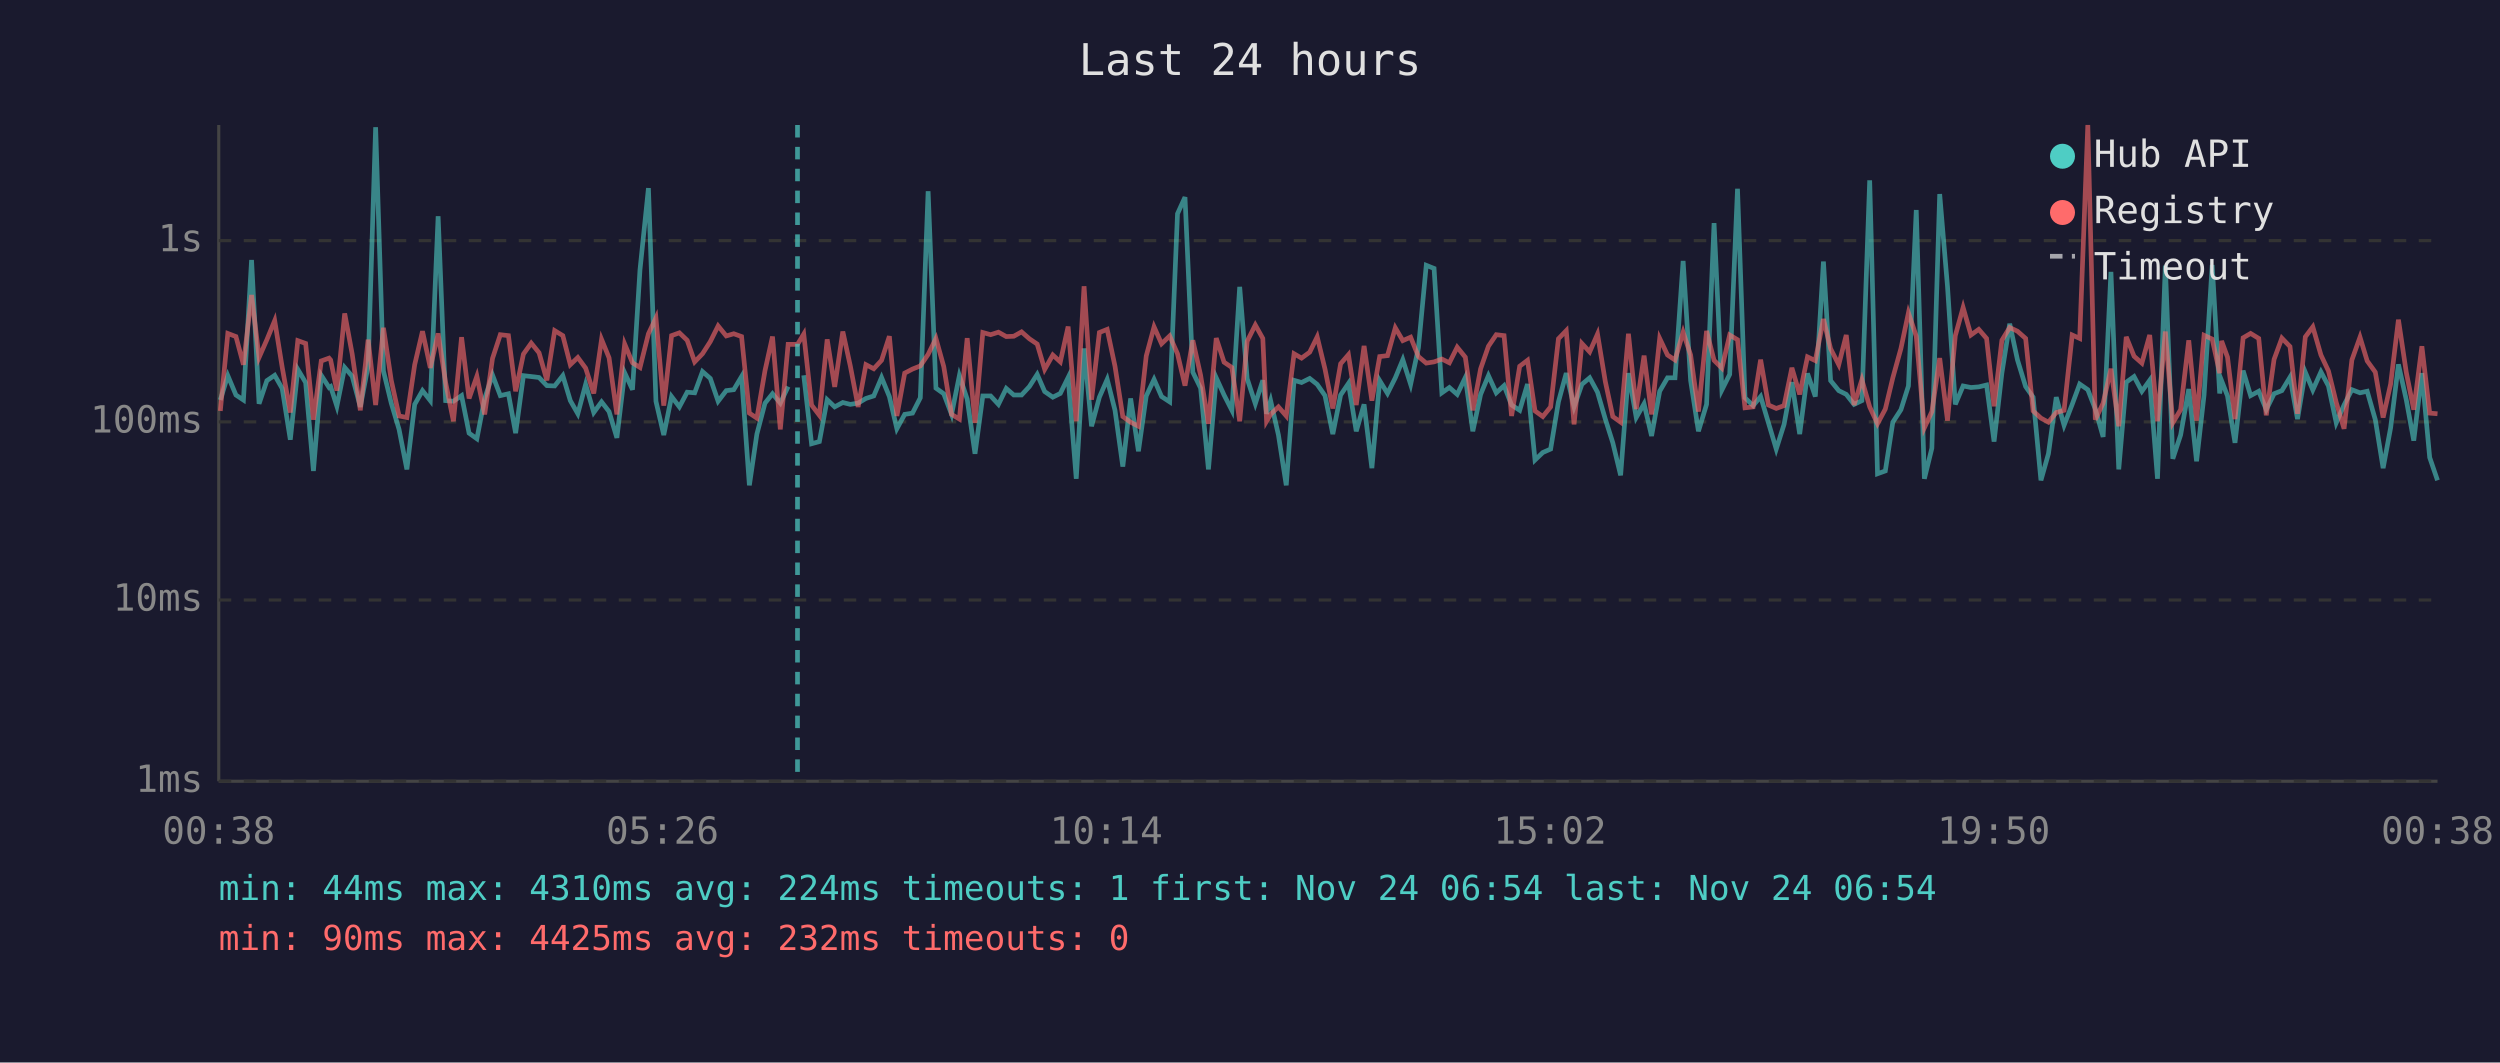
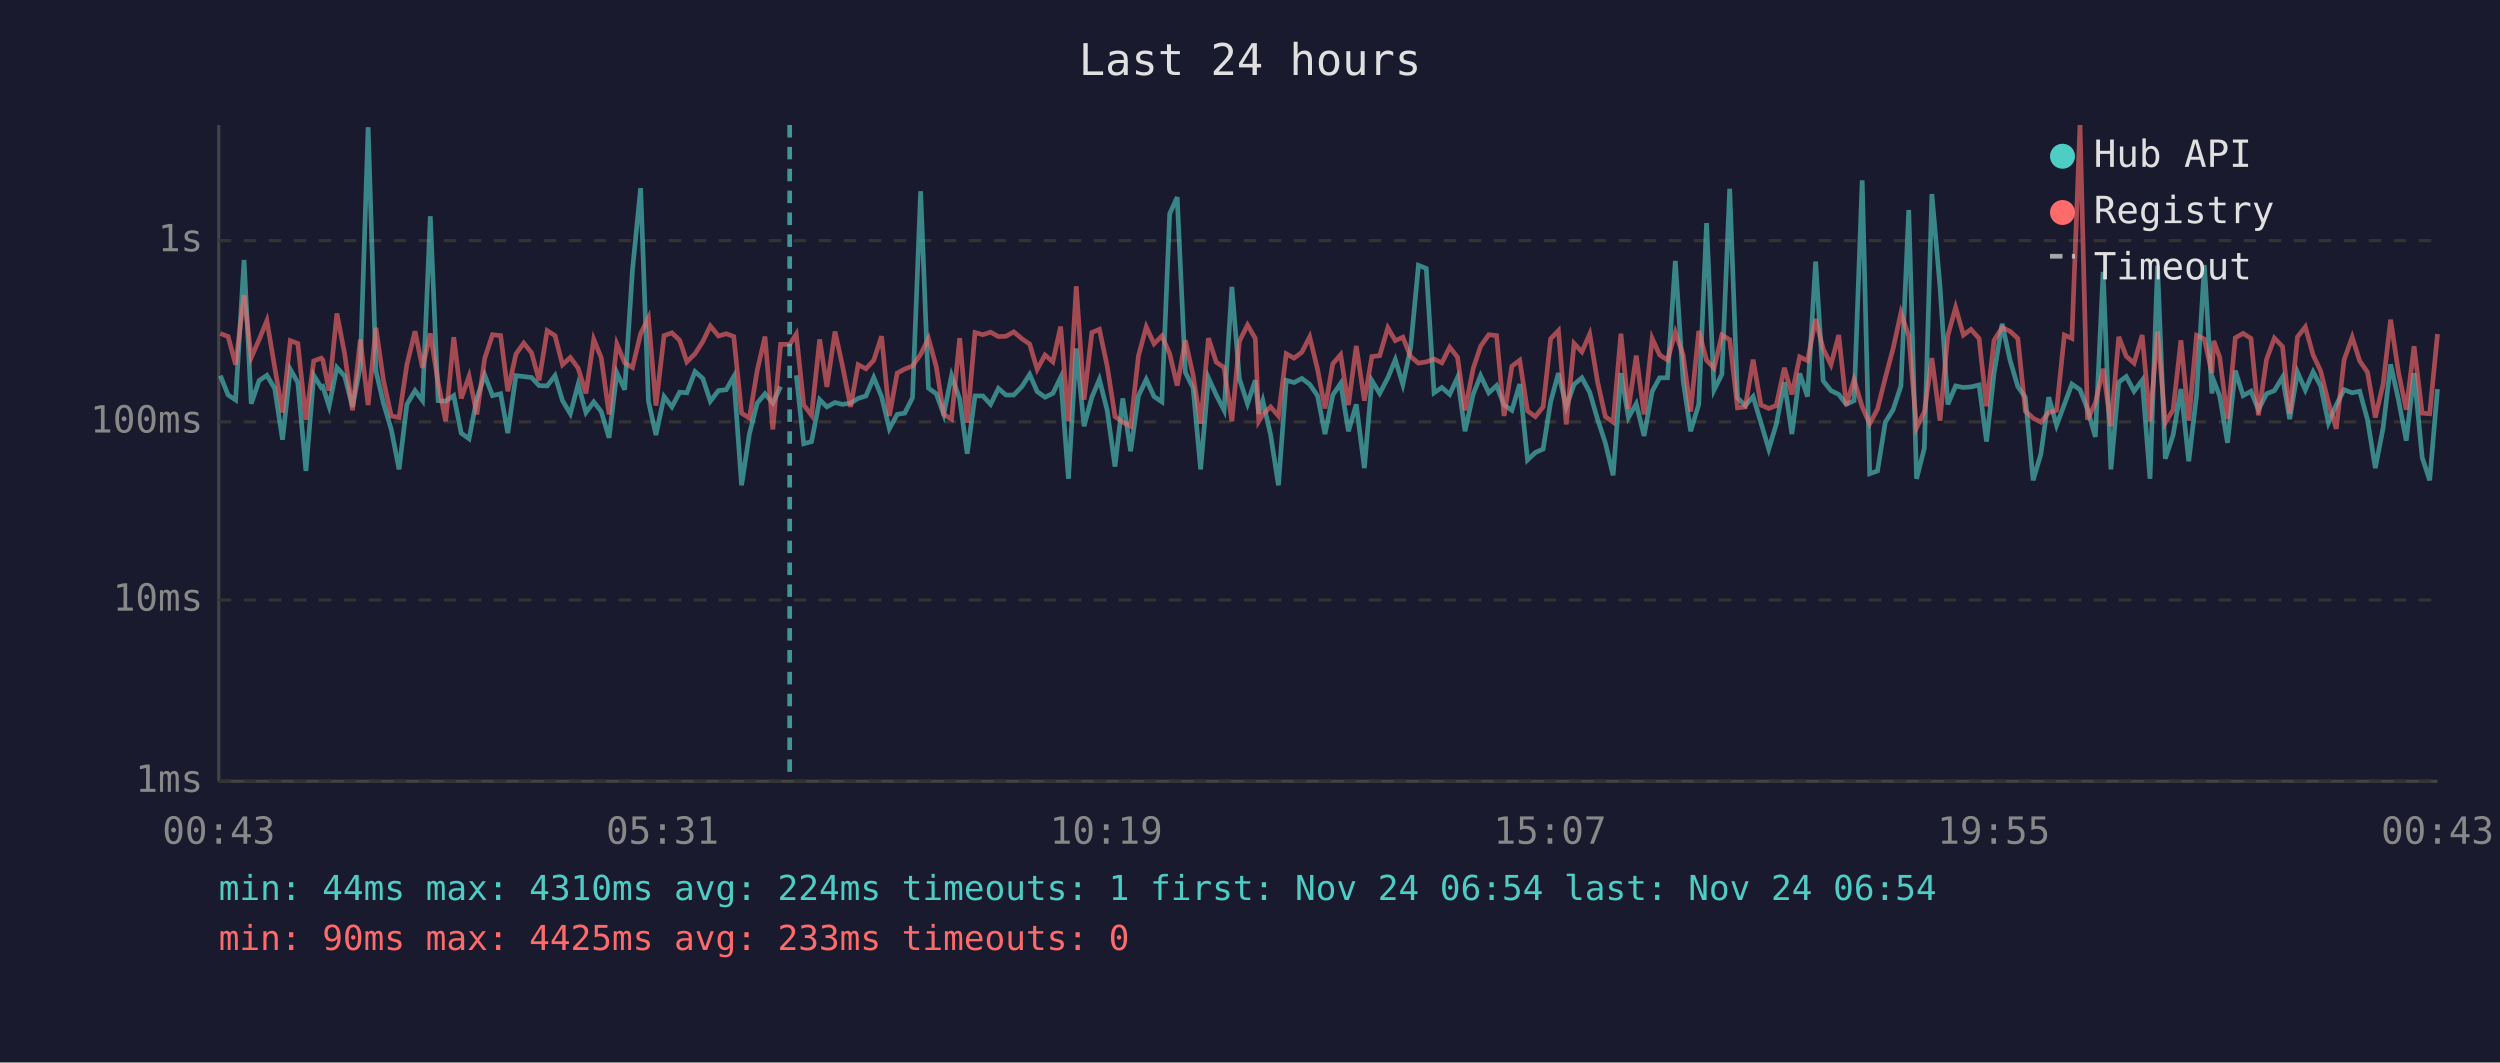
<svg xmlns="http://www.w3.org/2000/svg" viewBox="0 0 800 340" font-family="monospace" font-size="12">
  <rect width="800" height="340" fill="#1a1a2e" />
  <text x="400" y="24" fill="#e0e0e0" font-size="14" text-anchor="middle">Last 24 hours</text>
  <line x1="70" y1="40" x2="70" y2="250" stroke="#444" stroke-width="1" />
  <line x1="70" y1="250" x2="780" y2="250" stroke="#444" stroke-width="1" />
  <line x1="70" y1="250" x2="780" y2="250" stroke="#333" stroke-width="1" stroke-dasharray="4" />
  <text x="65" y="250" fill="#888" text-anchor="end" dominant-baseline="middle">1ms</text>
  <line x1="70" y1="192" x2="780" y2="192" stroke="#333" stroke-width="1" stroke-dasharray="4" />
  <text x="65" y="192" fill="#888" text-anchor="end" dominant-baseline="middle">10ms</text>
  <line x1="70" y1="135" x2="780" y2="135" stroke="#333" stroke-width="1" stroke-dasharray="4" />
  <text x="65" y="135" fill="#888" text-anchor="end" dominant-baseline="middle">100ms</text>
  <line x1="70" y1="77" x2="780" y2="77" stroke="#333" stroke-width="1" stroke-dasharray="4" />
  <text x="65" y="77" fill="#888" text-anchor="end" dominant-baseline="middle">1s</text>
-   <text x="70" y="270" fill="#888" text-anchor="middle">00:38</text>
-   <text x="212" y="270" fill="#888" text-anchor="middle">05:26</text>
-   <text x="354" y="270" fill="#888" text-anchor="middle">10:14</text>
-   <text x="496" y="270" fill="#888" text-anchor="middle">15:02</text>
-   <text x="638" y="270" fill="#888" text-anchor="middle">19:50</text>
-   <text x="780" y="270" fill="#888" text-anchor="middle">00:38</text>
-   <polyline points="70.5,128.0 72.9,120.2 75.5,126.4 77.9,128.0 80.5,83.2 82.9,129.2 85.4,121.8 87.9,120.1 90.3,124.3 92.9,140.7 95.3,118.2 97.8,122.4 100.3,150.7 102.8,120.1 105.3,124.0 105.8,123.7 107.8,130.0 110.3,117.6 112.7,120.4 115.3,130.2 117.8,117.1 120.2,40.7 122.7,118.7 125.2,129.0 127.7,137.4 130.2,150.2 132.7,129.4 135.2,125.0 137.7,128.2 140.2,69.2 142.6,128.2 145.1,128.4 147.7,126.6 150.1,138.6 152.6,140.4 155.1,127.5 157.6,120.0 160.1,126.6 162.7,126.0 165.0,138.6 167.5,120.2 170.0,120.5 172.5,120.8 175.0,123.4 177.5,123.5 180.1,120.2 182.5,128.2 184.9,132.4 187.4,123.0 190.0,132.0 192.5,128.6 194.9,131.7 197.4,140.1 199.9,119.3 202.4,124.7 204.8,86.3 207.5,60.2 209.9,128.4 212.4,139.2 214.9,126.9 217.4,130.2 219.9,125.5 222.3,125.7 224.8,118.9 227.3,121.1 229.8,128.4 232.4,125.0 234.8,124.7 237.3,120.5 239.8,155.3 242.2,138.9 244.8,129.0 247.2,126.0 249.7,129.0 252.2,123.7" fill="none" stroke="#4ecdc4" stroke-width="1.5" opacity="0.6" />
-   <polyline points="257.2,120.1 259.7,142.0 262.2,141.3 264.7,127.9 267.1,130.2 269.7,128.8 272.1,129.4 274.6,129.0 277.1,127.5 279.6,126.7 282.1,120.8 284.6,126.9 287.0,137.2 289.5,132.6 292.0,132.2 294.5,127.3 297.0,61.2 299.5,124.2 302.0,126.0 304.5,132.6 307.0,120.2 309.5,127.7 312.0,145.2 314.5,126.7 317.0,126.7 319.5,129.4 322.0,124.3 324.4,126.4 326.9,126.4 329.4,123.7 331.9,119.8 334.3,125.3 336.9,127.1 339.3,125.9 341.8,120.8 344.4,153.2 346.9,111.5 349.3,136.4 351.8,127.1 354.3,121.4 356.8,131.3 359.3,149.3 361.8,127.5 364.3,144.4 366.8,126.7 369.3,121.4 371.7,126.9 374.3,128.6 376.8,68.4 379.2,63.1 381.7,119.1 384.2,124.2 386.7,150.2 389.2,120.9 391.7,126.4 394.2,131.3 396.7,91.8 399.1,121.2 401.7,129.2 404.1,121.7 405.3,132.4 406.6,128.2 409.1,139.2 411.6,155.3 414.1,121.7 416.5,122.4 419.1,121.1 421.5,123.0 424.0,126.6 426.5,138.9 429.0,126.4 431.5,122.7 434.0,138.0 436.5,129.4 439.0,149.8 441.5,121.8 444.0,125.9 446.5,120.9 448.9,115.1 451.4,123.0 453.9,111.3 456.4,84.9 458.9,85.9 461.4,125.7 463.8,124.0 466.3,126.2 468.9,120.8 471.3,138.0 473.8,126.2 476.3,120.2 478.8,125.7 481.3,123.4 483.7,129.6 486.3,131.3 488.8,122.9 491.2,147.2 493.7,144.8 496.2,143.7 498.7,128.6 501.2,119.4 503.7,130.2 506.2,123.0 508.7,120.9 511.2,125.5 513.7,134.1 516.1,141.7 518.6,152.1 521.1,119.4 523.6,133.6 526.1,129.2 528.5,139.5 531.1,125.2 533.6,120.9 536.0,120.9 538.6,83.5 541.0,121.8 543.5,138.0 546.1,129.4 548.5,71.4 551.0,124.8 553.5,119.8 556.0,60.4 558.4,127.3 561.0,129.8 563.4,126.9 565.9,135.3 568.4,143.7 570.9,135.8 573.4,122.3 575.9,138.9 578.4,119.5 580.9,126.9 583.5,83.7 585.8,121.8 588.4,125.0 590.8,126.2 593.3,129.4 595.8,128.2 598.3,57.7 600.8,151.6 603.3,150.7 605.7,135.1 608.3,131.1 610.7,123.5 613.2,67.2 615.8,153.2 618.2,143.4 620.7,62.1 623.2,91.7 625.7,129.4 628.2,123.5 630.7,124.0 633.2,123.8 635.7,123.2 638.1,141.3 640.6,119.4 643.1,103.6 645.6,115.2 648.2,123.7 650.6,127.1 653.1,153.7 655.5,145.2 658.0,127.1 660.5,136.1 663.1,129.4 665.5,122.9 668.1,124.7 670.5,130.9 673.0,139.8 675.5,87.0 678.0,150.2 680.4,122.3 682.9,120.5 685.4,125.2 687.9,121.7 690.4,153.2 692.9,85.0 695.3,146.8 697.8,139.2 700.4,124.5 702.9,147.6 705.3,126.4 707.9,84.8 710.3,125.9 710.9,121.8 712.8,126.7 715.2,141.7 717.8,118.6 720.2,126.6 722.8,125.2 725.2,131.1 727.7,126.0 730.2,125.0 732.8,120.7 735.2,134.1 737.7,119.1 740.1,124.8 742.7,119.0 745.1,123.5 747.6,135.3 750.1,129.6 752.6,124.7 755.2,125.7 757.5,125.2 760.1,134.3 762.6,149.8 765.0,136.9 767.5,116.6 770.0,127.9 772.4,141.0 775.0,119.4 777.5,146.4 780.0,153.7" fill="none" stroke="#4ecdc4" stroke-width="1.5" opacity="0.6" />
-   <polyline points="70.5,131.5 72.9,106.7 75.5,107.7 77.9,116.7 80.5,94.4 82.9,114.4 85.4,108.7 87.9,102.6 90.3,117.5 92.9,132.0 95.3,109.0 97.8,109.9 100.3,134.3 102.8,115.5 105.3,114.6 105.8,115.2 107.8,125.0 110.3,100.3 112.7,113.3 115.3,131.3 117.8,108.7 120.2,129.6 122.7,104.9 125.2,121.7 127.7,133.1 130.2,133.6 132.7,116.7 135.2,106.0 137.7,117.7 140.2,106.7 142.6,122.4 145.1,134.8 147.7,107.9 150.1,127.5 152.6,120.4 155.1,132.6 157.6,114.7 160.1,107.1 162.7,107.4 165.0,125.2 167.5,113.3 170.0,109.8 172.5,112.9 175.0,121.7 177.5,105.8 180.1,107.4 182.5,116.7 184.9,114.4 187.4,117.8 190.0,125.9 192.5,108.6 194.9,114.5 197.4,132.6 199.9,110.1 202.4,116.1 204.8,117.6 207.5,106.8 209.9,101.7 212.4,129.8 214.9,107.4 217.4,106.5 219.9,108.9 222.3,115.8 224.8,113.2 227.3,109.3 229.8,104.3 232.4,107.5 234.8,106.8 237.3,107.7 239.8,132.2 242.2,133.8 244.8,118.6 247.2,107.7 249.7,137.4 252.2,110.2 255.2,110.2 257.2,106.9 259.7,129.6 262.2,132.9 264.7,108.6 267.1,123.8 269.7,106.1 272.1,117.1 274.6,130.2 277.1,116.7 279.6,118.0 282.1,115.3 284.6,107.6 287.0,133.1 289.5,119.4 292.0,118.1 294.5,117.1 297.0,113.4 299.5,108.3 302.0,117.3 304.5,132.6 307.0,134.1 309.5,108.2 312.0,135.3 314.5,106.4 317.0,107.1 319.5,106.3 322.0,107.7 324.4,107.6 326.9,106.2 329.4,108.4 331.9,110.1 334.3,118.2 336.9,113.6 339.3,115.8 341.8,104.5 344.4,134.8 346.9,91.6 349.3,127.9 351.8,106.4 354.3,105.4 356.8,117.2 359.3,133.3 361.8,135.1 364.3,136.4 366.8,113.9 369.3,104.6 371.7,110.0 374.3,107.5 376.8,113.2 379.2,123.4 381.7,108.9 384.2,120.1 386.7,135.6 389.2,108.2 391.7,115.9 394.2,117.6 396.7,134.8 399.1,109.2 401.7,104.0 404.1,108.3 405.3,134.8 406.6,132.6 409.1,130.2 411.6,133.1 414.1,113.2 416.5,114.6 419.1,112.7 421.5,107.8 424.0,118.1 426.5,130.7 429.0,116.4 431.5,113.5 434.0,129.6 436.5,110.7 439.0,128.2 441.5,114.1 444.0,113.8 446.5,104.9 448.9,109.0 451.4,107.9 453.9,114.1 456.4,116.2 458.9,115.8 461.4,114.9 463.8,116.1 466.3,111.1 468.9,114.3 471.3,131.3 473.8,118.0 476.3,110.8 478.8,107.1 481.3,107.4 483.7,133.1 486.3,117.2 488.8,115.3 491.2,131.5 493.7,133.3 496.2,130.2 498.7,108.4 501.2,105.8 503.7,135.8 506.2,109.9 508.7,112.6 511.2,106.9 513.7,122.1 516.1,133.3 518.6,135.1 521.1,106.8 523.6,130.9 526.1,113.8 528.5,132.6 531.1,108.3 533.6,113.6 536.0,115.2 538.6,106.3 541.0,113.6 543.5,131.7 546.1,105.9 548.5,115.3 551.0,117.8 553.5,107.2 556.0,108.7 558.4,130.5 561.0,130.2 563.4,115.1 565.9,129.6 568.4,130.7 570.9,129.8 573.4,117.7 575.9,126.2 578.4,114.2 580.9,115.4 583.5,102.1 585.8,111.6 588.4,116.7 590.8,107.2 593.3,129.6 595.8,121.5 598.3,130.2 600.8,135.6 603.3,130.9 605.7,120.9 608.3,111.5 610.7,100.1 613.2,107.6 615.8,136.9 618.2,131.7 620.7,114.6 623.2,134.6 625.7,107.4 628.2,98.4 630.7,107.2 633.2,105.4 635.7,108.3 638.1,130.0 640.6,108.9 643.1,104.8 645.6,106.0 648.2,108.3 650.6,131.5 653.1,133.8 655.5,135.1 658.0,132.0 660.5,131.3 663.1,107.2 665.5,108.3 668.1,40.0 670.5,134.3 673.0,129.0 675.5,118.0 678.0,136.4 680.4,107.8 682.9,114.0 685.4,116.2 687.9,107.2 690.4,134.8 692.9,106.1 695.3,135.3 697.8,131.1 700.4,108.9 702.9,134.6 705.3,107.3 707.9,108.5 710.3,119.4 710.9,109.1 712.8,114.3 715.2,134.1 717.8,108.1 720.2,106.7 722.8,108.3 725.2,132.9 727.7,115.0 730.2,108.2 732.8,110.9 735.2,132.4 737.7,107.8 740.1,104.6 742.7,113.6 745.1,118.7 747.6,128.8 750.1,137.2 752.6,115.2 755.2,107.9 757.5,115.5 760.1,119.1 762.6,133.6 765.0,122.9 767.5,102.3 770.0,119.1 772.4,131.1 775.0,110.8 777.5,132.2 780.0,132.4" fill="none" stroke="#ff6b6b" stroke-width="1.5" opacity="0.6" />
-   <line x1="255.2" y1="40" x2="255.2" y2="250" stroke="#4ecdc4" stroke-width="1.5" stroke-dasharray="4,3" opacity="0.7" />
+   <text x="70" y="270" fill="#888" text-anchor="middle">00:43</text>
+   <text x="212" y="270" fill="#888" text-anchor="middle">05:31</text>
+   <text x="354" y="270" fill="#888" text-anchor="middle">10:19</text>
+   <text x="496" y="270" fill="#888" text-anchor="middle">15:07</text>
+   <text x="638" y="270" fill="#888" text-anchor="middle">19:55</text>
+   <text x="780" y="270" fill="#888" text-anchor="middle">00:43</text>
+   <polyline points="70.5,120.2 73.0,126.4 75.4,128.0 78.1,83.2 80.4,129.2 82.9,121.8 85.4,120.1 87.9,124.3 90.4,140.7 92.9,118.2 95.3,122.4 97.9,150.7 100.4,120.1 102.8,124.0 103.3,123.7 105.3,130.0 107.8,117.6 110.3,120.4 112.8,130.2 115.3,117.1 117.8,40.7 120.3,118.7 122.7,129.0 125.2,137.4 127.7,150.2 130.2,129.4 132.8,125.0 135.2,128.2 137.7,69.2 140.2,128.2 142.6,128.4 145.2,126.6 147.6,138.6 150.1,140.4 152.6,127.5 155.1,120.0 157.6,126.6 160.2,126.0 162.5,138.6 165.1,120.2 167.6,120.5 170.1,120.8 172.5,123.4 175.1,123.5 177.6,120.2 180.0,128.2 182.5,132.4 185.0,123.0 187.5,132.0 190.0,128.6 192.4,131.7 194.9,140.1 197.4,119.3 199.9,124.7 202.4,86.3 205.0,60.2 207.5,128.4 209.9,139.2 212.5,126.9 215.0,130.2 217.5,125.5 219.8,125.7 222.4,118.9 224.9,121.1 227.3,128.4 229.9,125.0 232.4,124.7 234.8,120.5 237.3,155.3 239.8,138.9 242.3,129.0 244.8,126.0 247.3,129.0 249.8,123.7" fill="none" stroke="#4ecdc4" stroke-width="1.5" opacity="0.6" />
+   <polyline points="254.8,120.1 257.2,142.0 259.7,141.3 262.3,127.9 264.6,130.2 267.2,128.8 269.6,129.4 272.2,129.0 274.6,127.5 277.1,126.7 279.6,120.8 282.1,126.9 284.6,137.2 287.1,132.6 289.5,132.2 292.0,127.3 294.6,61.2 297.1,124.2 299.6,126.0 302.0,132.6 304.5,120.2 307.1,127.7 309.5,145.2 312.0,126.7 314.5,126.7 317.0,129.4 319.5,124.3 321.9,126.4 324.4,126.4 327.0,123.7 329.5,119.8 331.9,125.3 334.4,127.1 336.9,125.9 339.4,120.8 341.9,153.2 344.4,111.5 346.9,136.4 349.4,127.1 351.8,121.4 354.3,131.3 356.8,149.3 359.3,127.5 361.8,144.4 364.3,126.7 366.8,121.4 369.3,126.9 371.8,128.6 374.3,68.4 376.7,63.1 379.3,119.1 381.8,124.2 384.2,150.2 386.7,120.9 389.2,126.4 391.7,131.3 394.2,91.8 396.6,121.2 399.2,129.2 401.7,121.7 402.8,132.4 404.1,128.2 406.6,139.2 409.1,155.3 411.6,121.7 414.1,122.4 416.6,121.1 419.1,123.0 421.6,126.6 424.0,138.9 426.5,126.4 429.0,122.7 431.5,138.0 434.0,129.4 436.6,149.8 439.0,121.8 441.5,125.9 444.1,120.9 446.5,115.1 448.9,123.0 451.4,111.3 453.9,84.9 456.4,85.9 458.9,125.7 461.4,124.0 463.9,126.2 466.4,120.8 468.8,138.0 471.4,126.2 473.8,120.2 476.4,125.7 478.9,123.4 481.3,129.6 483.8,131.3 486.3,122.9 488.8,147.2 491.3,144.8 493.8,143.7 496.2,128.6 498.7,119.4 501.2,130.2 503.7,123.0 506.2,120.9 508.7,125.5 511.2,134.1 513.7,141.7 516.2,152.1 518.7,119.4 521.1,133.6 523.6,129.2 526.1,139.5 528.7,125.2 531.1,120.9 533.6,120.9 536.1,83.5 538.6,121.8 541.0,138.0 543.6,129.4 546.1,71.4 548.5,124.8 551.0,119.8 553.5,60.4 556.0,127.3 558.5,129.8 561.0,126.9 563.5,135.3 566.0,143.7 568.4,135.8 571.0,122.3 573.4,138.9 575.9,119.5 578.4,126.9 581.0,83.7 583.4,121.8 585.9,125.0 588.4,126.2 590.8,129.4 593.3,128.2 595.9,57.7 598.3,151.6 600.8,150.7 603.3,135.1 605.8,131.1 608.3,123.5 610.8,67.2 613.3,153.2 615.8,143.4 618.2,62.1 620.8,91.7 623.3,129.4 625.8,123.5 628.3,124.0 630.7,123.8 633.3,123.2 635.7,141.3 638.1,119.4 640.7,103.6 643.2,115.2 645.7,123.7 648.1,127.1 650.6,153.7 653.1,145.2 655.6,127.1 658.1,136.1 660.6,129.4 663.0,122.9 665.6,124.7 668.0,130.9 670.5,139.8 673.0,87.0 675.5,150.2 678.0,122.3 680.4,120.5 682.9,125.2 685.5,121.7 688.0,153.2 690.4,85.0 692.9,146.8 695.4,139.2 697.9,124.5 700.4,147.6 702.9,126.4 705.4,84.8 707.8,125.9 708.4,121.8 710.3,126.7 712.8,141.7 715.3,118.6 717.8,126.6 720.3,125.2 722.7,131.1 725.3,126.0 727.8,125.0 730.4,120.7 732.7,134.1 735.2,119.1 737.7,124.8 740.2,119.0 742.6,123.5 745.1,135.3 747.6,129.6 750.1,124.7 752.7,125.7 755.1,125.2 757.6,134.3 760.1,149.8 762.6,136.9 765.0,116.6 767.5,127.9 770.0,141.0 772.5,119.4 775.1,146.4 777.5,153.7 780.0,124.5" fill="none" stroke="#4ecdc4" stroke-width="1.5" opacity="0.6" />
+   <polyline points="70.5,106.7 73.0,107.7 75.4,116.7 78.1,94.4 80.4,114.4 82.9,108.7 85.4,102.6 87.9,117.5 90.4,132.0 92.9,109.0 95.3,109.9 97.9,134.3 100.4,115.5 102.8,114.6 103.3,115.2 105.3,125.0 107.8,100.3 110.3,113.3 112.8,131.3 115.3,108.7 117.8,129.6 120.3,104.9 122.7,121.7 125.2,133.1 127.7,133.6 130.2,116.7 132.8,106.0 135.2,117.7 137.7,106.7 140.2,122.4 142.6,134.8 145.2,107.9 147.6,127.5 150.1,120.4 152.6,132.6 155.1,114.7 157.6,107.1 160.2,107.4 162.5,125.2 165.1,113.3 167.6,109.8 170.1,112.9 172.5,121.7 175.1,105.8 177.6,107.4 180.0,116.7 182.5,114.4 185.0,117.8 187.5,125.9 190.0,108.6 192.4,114.5 194.9,132.6 197.4,110.1 199.9,116.1 202.4,117.6 205.0,106.8 207.5,101.7 209.9,129.8 212.5,107.4 215.0,106.5 217.5,108.9 219.8,115.8 222.4,113.2 224.9,109.3 227.3,104.3 229.9,107.5 232.4,106.8 234.8,107.7 237.3,132.2 239.8,133.8 242.3,118.6 244.8,107.7 247.3,137.4 249.8,110.2 252.7,110.2 254.8,106.9 257.2,129.6 259.7,132.9 262.3,108.6 264.6,123.8 267.2,106.1 269.6,117.1 272.2,130.2 274.6,116.7 277.1,118.0 279.6,115.3 282.1,107.6 284.6,133.1 287.1,119.4 289.5,118.1 292.0,117.1 294.6,113.4 297.1,108.3 299.6,117.3 302.0,132.6 304.5,134.1 307.1,108.2 309.5,135.3 312.0,106.4 314.5,107.1 317.0,106.3 319.5,107.7 321.9,107.6 324.4,106.2 327.0,108.4 329.5,110.1 331.9,118.2 334.4,113.6 336.9,115.8 339.4,104.5 341.9,134.8 344.4,91.6 346.9,127.9 349.4,106.4 351.8,105.4 354.3,117.2 356.8,133.3 359.3,135.1 361.8,136.4 364.3,113.9 366.8,104.6 369.3,110.0 371.8,107.5 374.3,113.2 376.7,123.4 379.3,108.9 381.8,120.1 384.2,135.6 386.7,108.2 389.2,115.9 391.7,117.6 394.2,134.8 396.6,109.2 399.2,104.0 401.7,108.3 402.8,134.8 404.1,132.6 406.6,130.2 409.1,133.1 411.6,113.2 414.1,114.6 416.6,112.7 419.1,107.8 421.6,118.1 424.0,130.7 426.5,116.4 429.0,113.5 431.5,129.6 434.0,110.7 436.6,128.2 439.0,114.1 441.5,113.8 444.1,104.9 446.5,109.0 448.9,107.9 451.4,114.1 453.9,116.2 456.4,115.8 458.9,114.9 461.4,116.1 463.9,111.1 466.4,114.3 468.8,131.3 471.4,118.0 473.8,110.8 476.4,107.1 478.9,107.4 481.3,133.1 483.8,117.2 486.3,115.3 488.8,131.5 491.3,133.3 493.8,130.2 496.2,108.4 498.7,105.8 501.2,135.8 503.7,109.9 506.2,112.6 508.7,106.9 511.2,122.1 513.7,133.3 516.2,135.1 518.7,106.8 521.1,130.9 523.6,113.8 526.1,132.6 528.7,108.3 531.1,113.6 533.6,115.2 536.1,106.3 538.6,113.6 541.0,131.7 543.6,105.9 546.1,115.3 548.5,117.8 551.0,107.2 553.5,108.7 556.0,130.5 558.5,130.2 561.0,115.1 563.5,129.6 566.0,130.7 568.4,129.8 571.0,117.7 573.4,126.2 575.9,114.2 578.4,115.4 581.0,102.1 583.4,111.6 585.9,116.7 588.4,107.2 590.8,129.6 593.3,121.5 595.9,130.2 598.3,135.6 600.8,130.9 603.3,120.9 605.8,111.5 608.3,100.1 610.8,107.6 613.3,136.9 615.8,131.7 618.2,114.6 620.8,134.6 623.3,107.4 625.8,98.4 628.3,107.2 630.7,105.4 633.3,108.3 635.7,130.0 638.1,108.9 640.7,104.8 643.2,106.0 645.7,108.3 648.1,131.5 650.6,133.8 653.1,135.1 655.6,132.0 658.1,131.3 660.6,107.2 663.0,108.3 665.6,40.0 668.0,134.3 670.5,129.0 673.0,118.0 675.5,136.4 678.0,107.8 680.4,114.0 682.9,116.2 685.5,107.2 688.0,134.8 690.4,106.1 692.9,135.3 695.4,131.1 697.9,108.9 700.4,134.6 702.9,107.3 705.4,108.5 707.8,119.4 708.4,109.1 710.3,114.3 712.8,134.1 715.3,108.1 717.8,106.7 720.3,108.3 722.7,132.9 725.3,115.0 727.8,108.2 730.4,110.9 732.7,132.4 735.2,107.8 737.7,104.6 740.2,113.6 742.6,118.7 745.1,128.8 747.6,137.2 750.1,115.2 752.7,107.9 755.1,115.5 757.6,119.1 760.1,133.6 762.6,122.9 765.0,102.3 767.5,119.1 770.0,131.1 772.5,110.8 775.1,132.2 777.5,132.4 780.0,106.9" fill="none" stroke="#ff6b6b" stroke-width="1.5" opacity="0.6" />
+   <line x1="252.7" y1="40" x2="252.7" y2="250" stroke="#4ecdc4" stroke-width="1.5" stroke-dasharray="4,3" opacity="0.7" />
  <circle cx="660" cy="50" r="4" fill="#4ecdc4" />
  <text x="670" y="50" fill="#e0e0e0" dominant-baseline="middle">Hub API</text>
  <circle cx="660" cy="68" r="4" fill="#ff6b6b" />
  <text x="670" y="68" fill="#e0e0e0" dominant-baseline="middle">Registry</text>
  <line x1="656" y1="82" x2="664" y2="82" stroke="#e0e0e0" stroke-width="1.5" stroke-dasharray="4,3" opacity="0.7" />
  <text x="670" y="86" fill="#e0e0e0" dominant-baseline="middle">Timeout</text>
  <text x="70" y="288" fill="#4ecdc4" font-size="11">min: 44ms  max: 4310ms  avg: 224ms  timeouts: 1  first: Nov 24 06:54  last: Nov 24 06:54</text>
-   <text x="70" y="304" fill="#ff6b6b" font-size="11">min: 90ms  max: 4425ms  avg: 232ms  timeouts: 0</text>
+   <text x="70" y="304" fill="#ff6b6b" font-size="11">min: 90ms  max: 4425ms  avg: 233ms  timeouts: 0</text>
</svg>
